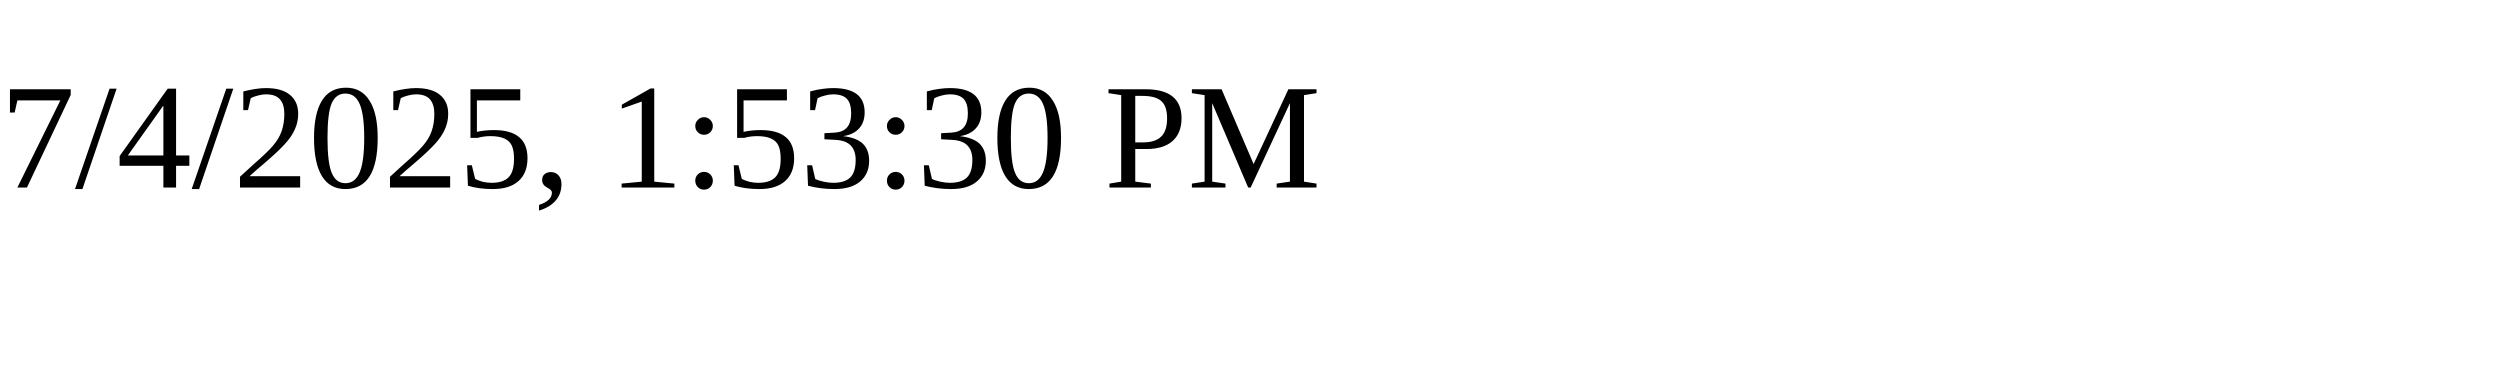
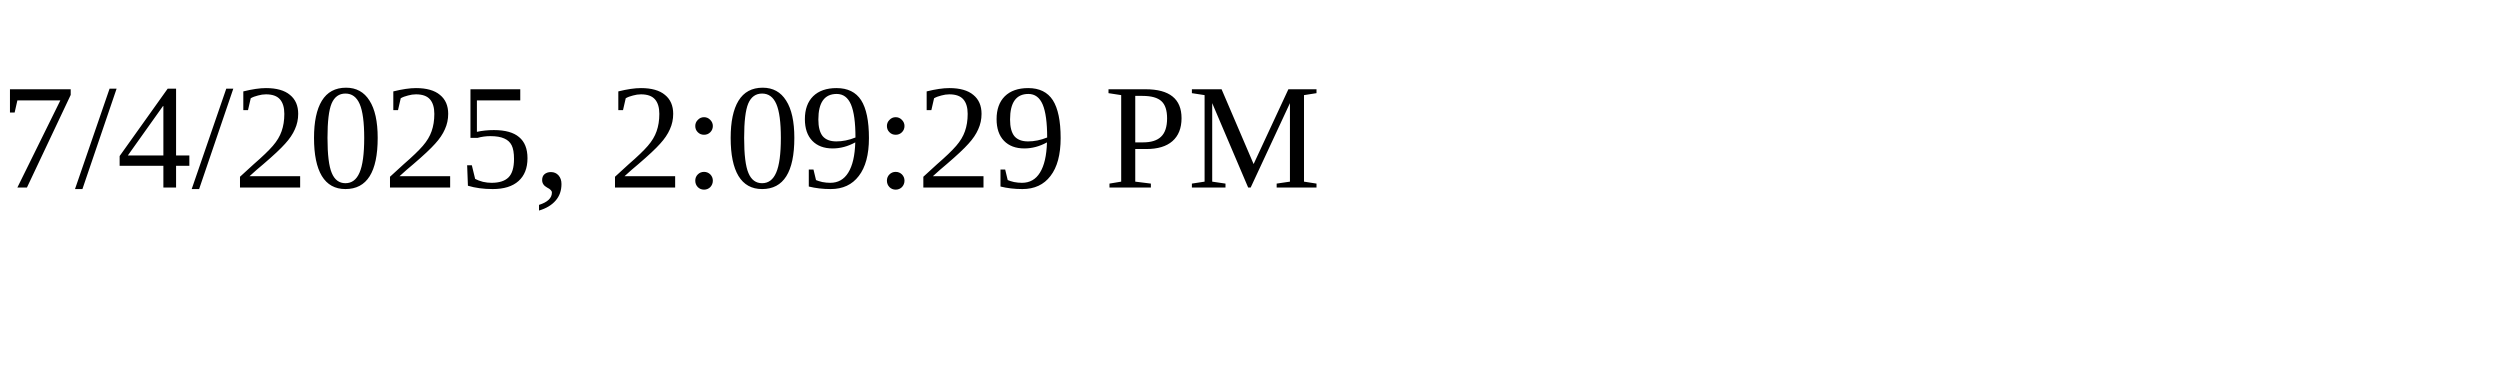
<svg xmlns="http://www.w3.org/2000/svg" height="30" width="200">
-   <text x="0" y="15">7/4/2025, 1:53:30 PM</text>
+   <text x="0" y="15">7/4/2025, 2:09:29 PM</text>
</svg>
